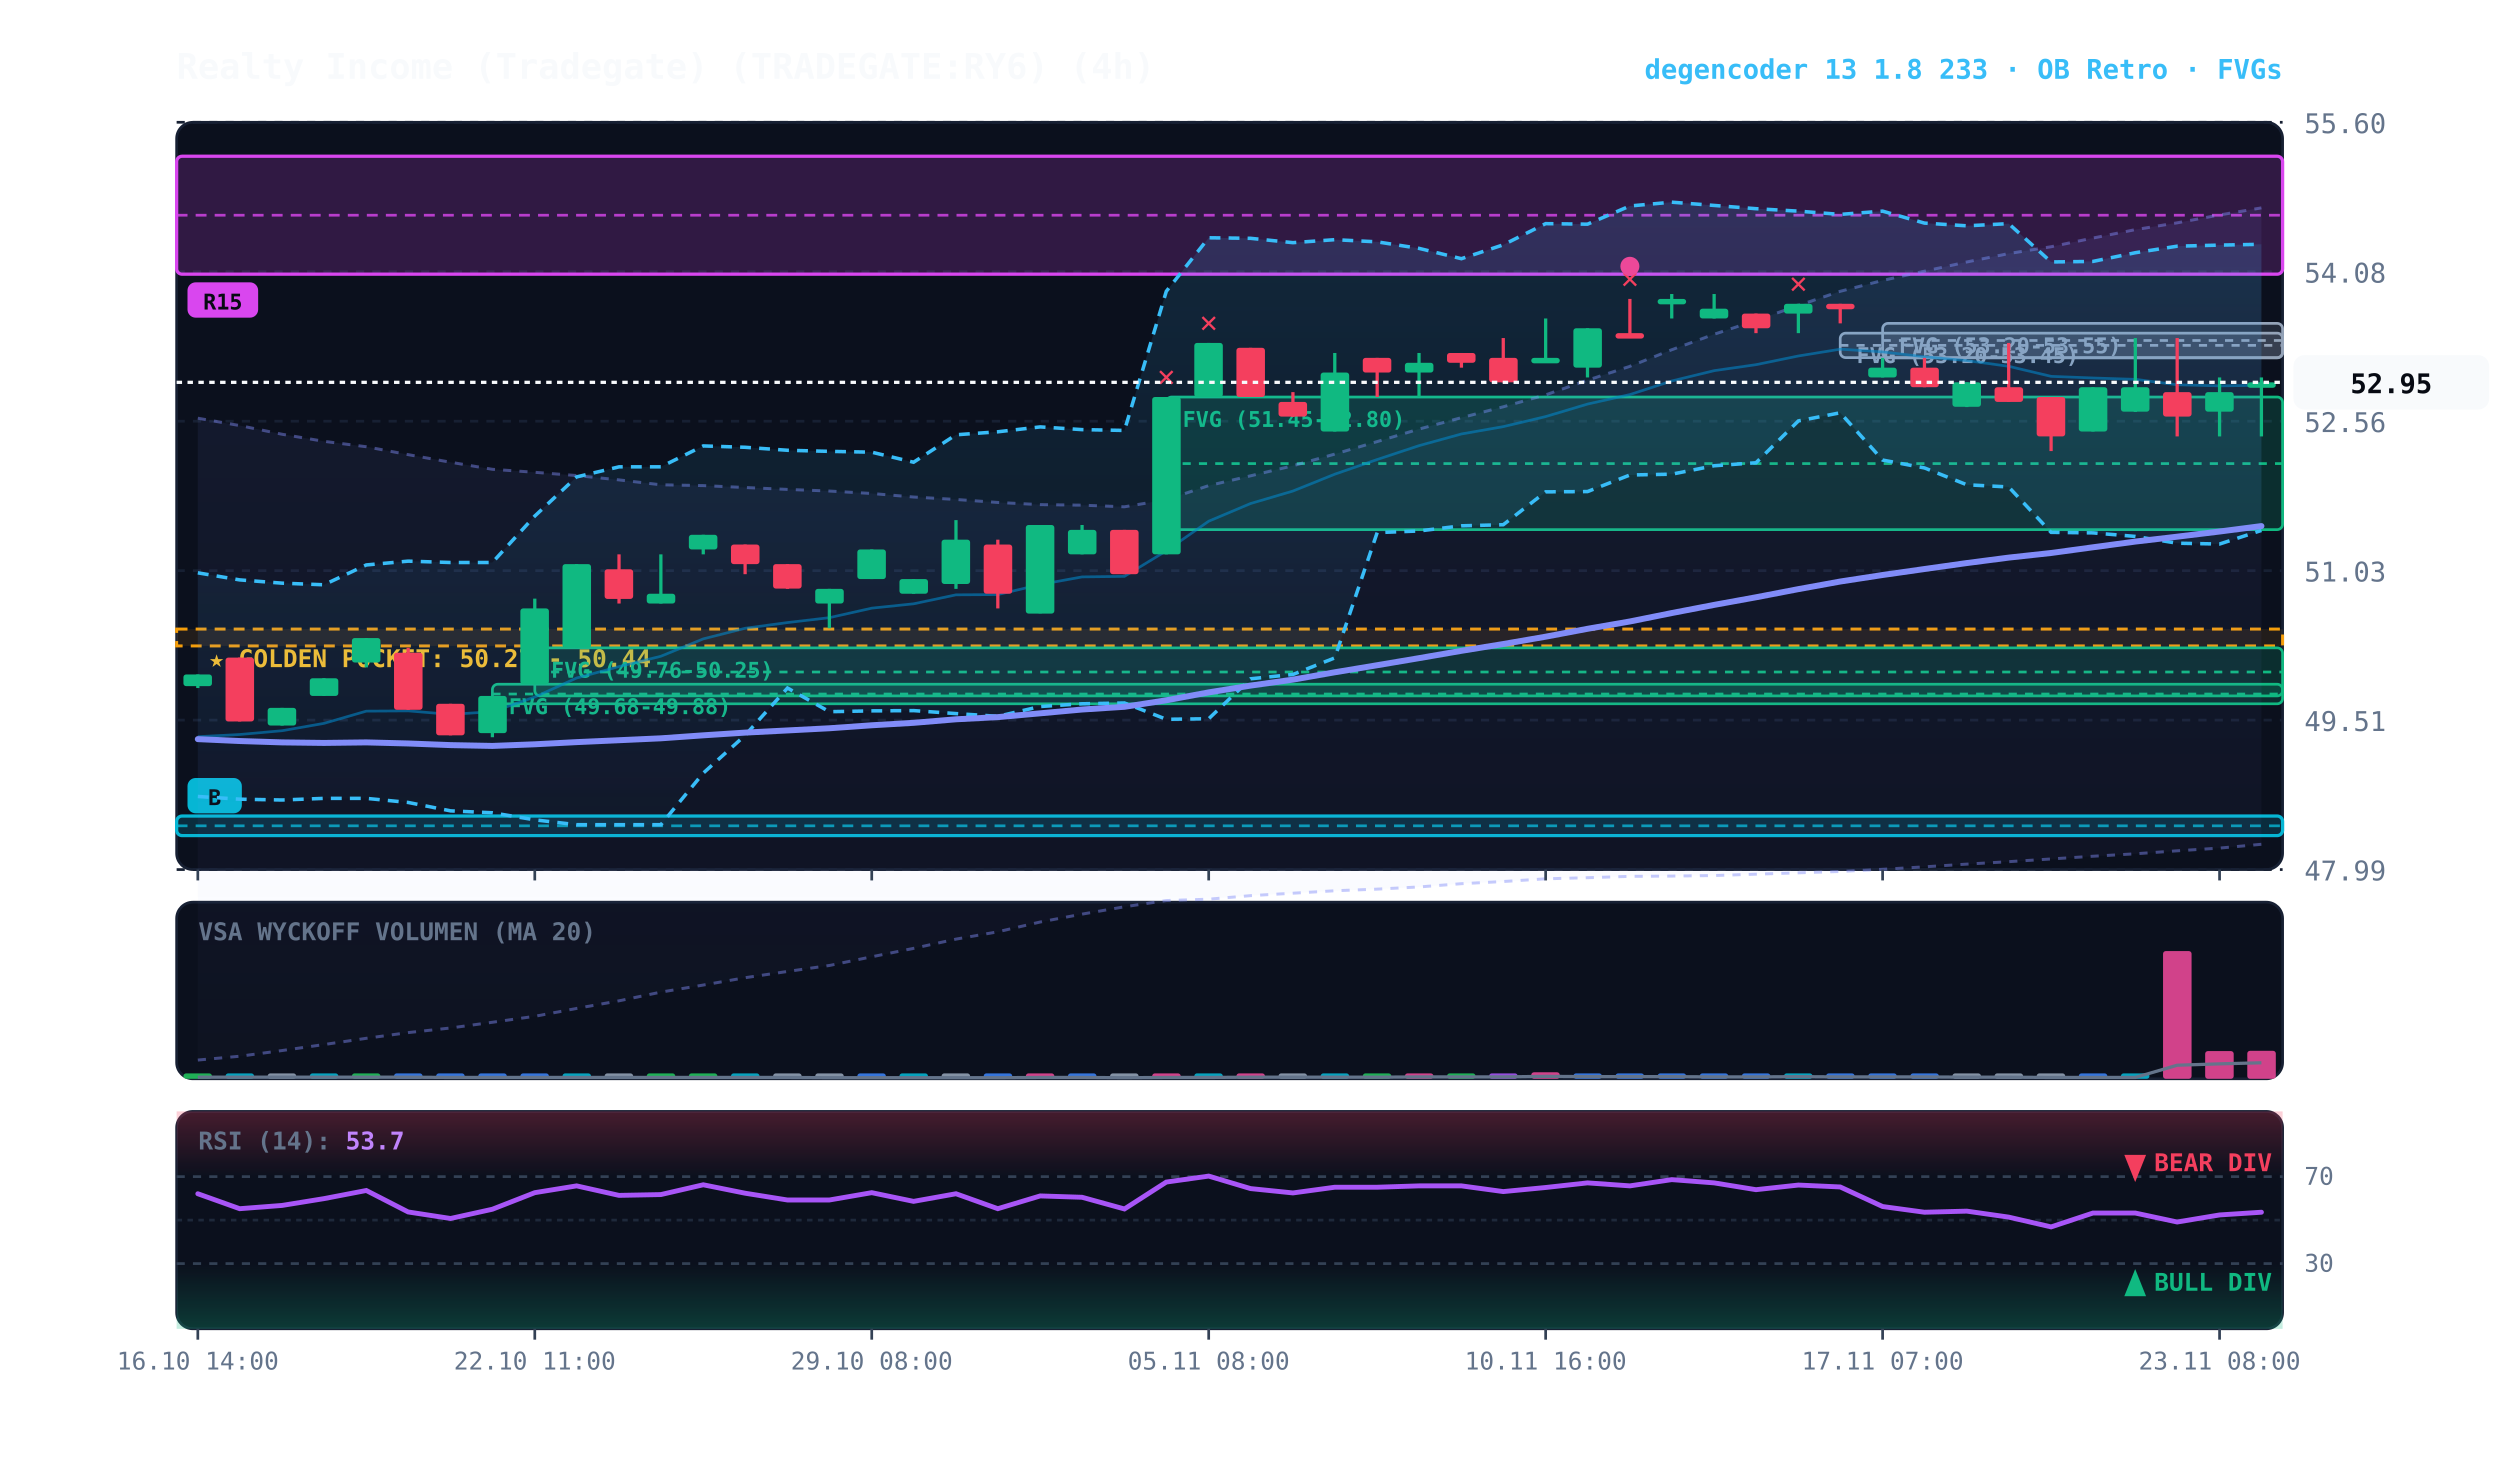
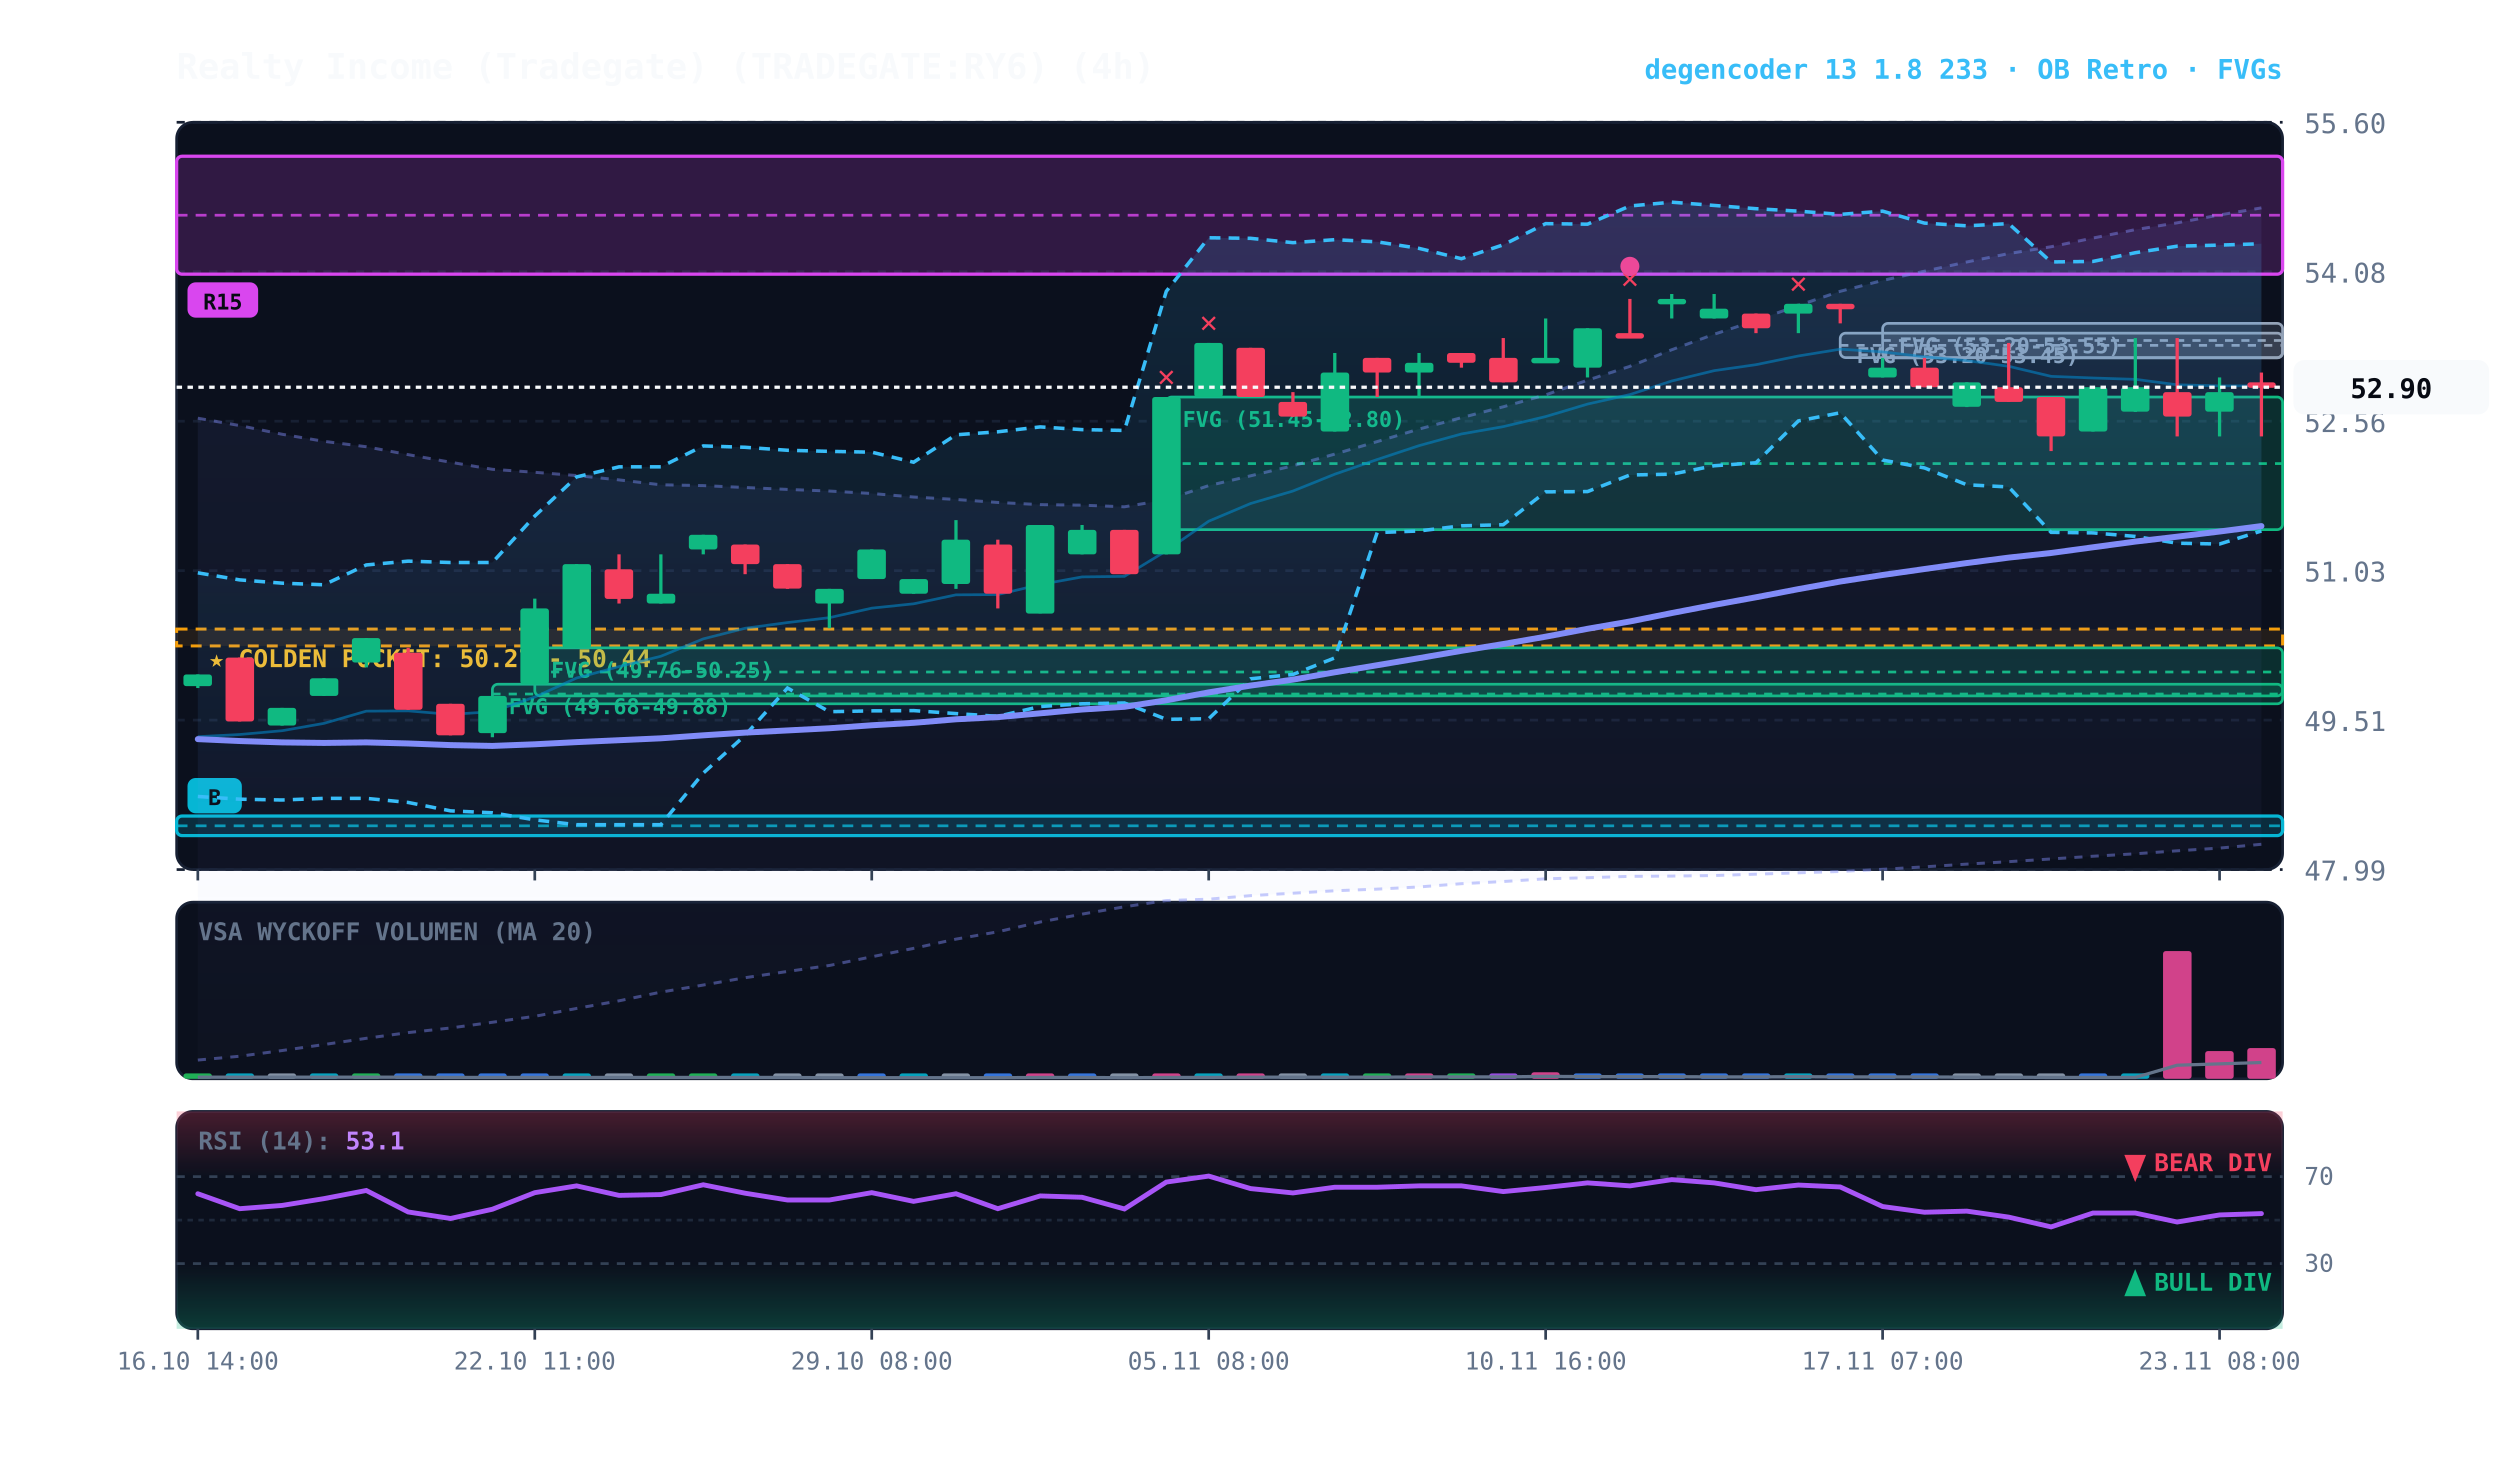
<svg xmlns="http://www.w3.org/2000/svg" viewBox="0 0 920 540" width="100%" height="100%" style="background:#070a13; font-family:'JetBrains Mono', monospace;">
  <defs>
    <linearGradient id="cloud-grad" x1="0%" y1="0%" x2="0%" y2="100%">
      <stop offset="0%" stop-color="#38bdf8" stop-opacity="0.14" />
      <stop offset="100%" stop-color="#38bdf8" stop-opacity="0.02" />
    </linearGradient>
    <linearGradient id="rfe-cloud" x1="0%" y1="0%" x2="0%" y2="100%">
      <stop offset="0%" stop-color="#818cf8" stop-opacity="0.09" />
      <stop offset="100%" stop-color="#818cf8" stop-opacity="0.02" />
    </linearGradient>
    <linearGradient id="rsi-overbought" x1="0%" y1="0%" x2="0%" y2="100%">
      <stop offset="0%" stop-color="#f43f5e" stop-opacity="0.25" />
      <stop offset="100%" stop-color="#f43f5e" stop-opacity="0.0" />
    </linearGradient>
    <linearGradient id="rsi-oversold" x1="0%" y1="0%" x2="0%" y2="100%">
      <stop offset="0%" stop-color="#10b981" stop-opacity="0.0" />
      <stop offset="100%" stop-color="#10b981" stop-opacity="0.25" />
    </linearGradient>
  </defs>
  <rect x="65" y="45" width="775" height="275" fill="#0b101d" rx="6" stroke="#172033" stroke-width="1" />
  <rect x="65" y="332" width="775" height="65" fill="#0b101d" rx="6" stroke="#172033" stroke-width="1" />
  <rect x="65" y="409" width="775" height="80" fill="#0b101d" rx="6" stroke="#172033" stroke-width="1" />
  <line x1="65" y1="320.0" x2="840" y2="320.0" stroke="#172033" stroke-dasharray="3,3" stroke-width="1" />
  <text x="848" y="324.0" fill="#64748b" font-size="10" text-anchor="start">47.99</text>
  <line x1="65" y1="265.0" x2="840" y2="265.0" stroke="#172033" stroke-dasharray="3,3" stroke-width="1" />
  <text x="848" y="269.0" fill="#64748b" font-size="10" text-anchor="start">49.51</text>
  <line x1="65" y1="210.0" x2="840" y2="210.0" stroke="#172033" stroke-dasharray="3,3" stroke-width="1" />
  <text x="848" y="214.0" fill="#64748b" font-size="10" text-anchor="start">51.03</text>
  <line x1="65" y1="155.0" x2="840" y2="155.0" stroke="#172033" stroke-dasharray="3,3" stroke-width="1" />
  <text x="848" y="159.0" fill="#64748b" font-size="10" text-anchor="start">52.56</text>
  <line x1="65" y1="100.0" x2="840" y2="100.0" stroke="#172033" stroke-dasharray="3,3" stroke-width="1" />
  <text x="848" y="104.0" fill="#64748b" font-size="10" text-anchor="start">54.08</text>
  <line x1="65" y1="45.0" x2="840" y2="45.0" stroke="#172033" stroke-dasharray="3,3" stroke-width="1" />
  <text x="848" y="49.0" fill="#64748b" font-size="10" text-anchor="start">55.60</text>
  <rect x="65" y="231.5" width="775" height="6.2" fill="rgba(245, 158, 11, 0.10)" stroke="#f59e0b" stroke-dasharray="4,3" stroke-width="1.1" />
  <text x="77" y="245.5" fill="#fbbf24" font-size="9" font-weight="bold">★ GOLDEN POCKET: 50.27 - 50.44</text>
  <rect x="692.8" y="119.0" width="147.2" height="12.7" fill="rgba(148, 163, 184, 0.18)" stroke="#94a3b8" stroke-width="1" rx="2" />
  <line x1="692.8" y1="125.3" x2="840" y2="125.3" stroke="#94a3b8" stroke-dasharray="3,3" stroke-width="1" />
  <text x="698.8" y="130.0" fill="#94a3b8" font-size="8" font-weight="bold">FVG (53.20-53.55)</text>
  <rect x="677.2" y="122.6" width="162.8" height="9.0" fill="rgba(148, 163, 184, 0.18)" stroke="#94a3b8" stroke-width="1" rx="2" />
  <line x1="677.2" y1="127.1" x2="840" y2="127.1" stroke="#94a3b8" stroke-dasharray="3,3" stroke-width="1" />
  <text x="683.2" y="133.6" fill="#94a3b8" font-size="8" font-weight="bold">FVG (53.20-53.45)</text>
  <rect x="429.2" y="146.1" width="410.8" height="48.8" fill="rgba(16, 185, 129, 0.18)" stroke="#10b981" stroke-width="1" rx="2" />
  <line x1="429.2" y1="170.6" x2="840" y2="170.6" stroke="#10b981" stroke-dasharray="3,3" stroke-width="1" />
  <text x="435.2" y="157.1" fill="#10b981" font-size="8" font-weight="bold">FVG (51.45-52.80)</text>
  <rect x="196.8" y="238.4" width="643.2" height="17.7" fill="rgba(16, 185, 129, 0.18)" stroke="#10b981" stroke-width="1" rx="2" />
  <line x1="196.8" y1="247.3" x2="840" y2="247.3" stroke="#10b981" stroke-dasharray="3,3" stroke-width="1" />
  <text x="202.8" y="249.4" fill="#10b981" font-size="8" font-weight="bold">FVG (49.76-50.25)</text>
  <rect x="181.2" y="251.8" width="658.8" height="7.2" fill="rgba(16, 185, 129, 0.18)" stroke="#10b981" stroke-width="1" rx="2" />
  <line x1="181.2" y1="255.4" x2="840" y2="255.4" stroke="#10b981" stroke-dasharray="3,3" stroke-width="1" />
  <text x="187.2" y="262.8" fill="#10b981" font-size="8" font-weight="bold">FVG (49.68-49.88)</text>
  <rect x="65.0" y="300.3" width="775.0" height="7.2" fill="rgba(6, 182, 212, 0.18)" stroke="#06b6d4" stroke-width="1.2" rx="2" />
  <line x1="65.0" y1="303.9" x2="840" y2="303.9" stroke="#06b6d4" stroke-dasharray="4,3" stroke-width="1.0" opacity="0.8" />
  <rect x="69.0" y="286.3" width="20" height="13" fill="#06b6d4" rx="3" />
  <text x="79.0" y="296.3" fill="#070a13" font-size="8" font-weight="bold" text-anchor="middle">B</text>
  <rect x="65.0" y="57.5" width="775.0" height="43.4" fill="rgba(217, 70, 239, 0.18)" stroke="#d946ef" stroke-width="1.2" rx="2" />
  <line x1="65.0" y1="79.2" x2="840" y2="79.2" stroke="#d946ef" stroke-dasharray="4,3" stroke-width="1.0" opacity="0.8" />
  <rect x="69.0" y="103.9" width="26" height="13" fill="#d946ef" rx="3" />
  <text x="82.0" y="113.9" fill="#070a13" font-size="8" font-weight="bold" text-anchor="middle">R15</text>
  <polygon points="72.8,153.9 88.2,156.6 103.8,159.8 119.2,162.4 134.8,164.4 150.2,167.3 165.8,170.1 181.2,172.7 196.8,173.8 212.2,175.0 227.8,176.6 243.2,178.4 258.8,178.7 274.2,179.4 289.8,180.1 305.2,180.7 320.8,181.6 336.2,182.9 351.8,183.8 367.2,184.9 382.8,185.7 398.2,185.9 413.8,186.5 429.2,183.9 444.8,178.7 460.2,175.1 475.8,171.4 491.2,167.1 506.8,162.5 522.2,157.9 537.8,153.7 553.2,149.7 568.8,145.3 584.2,139.9 599.8,134.8 615.2,128.7 630.8,123.0 646.2,117.9 661.8,112.4 677.2,107.2 692.8,103.2 708.2,99.8 723.8,96.4 739.2,93.3 754.8,90.8 770.2,87.6 785.8,84.5 801.2,82.0 816.8,79.1 832.2,76.5 832.2,310.7 816.8,312.1 801.2,313.1 785.8,314.2 770.2,315.1 754.8,316.1 739.2,317.1 723.8,318.0 708.2,319.0 692.8,319.9 677.2,320.7 661.8,321.2 646.2,321.7 630.8,322.2 615.2,322.4 599.8,322.5 584.2,323.0 568.8,323.4 553.2,324.4 537.8,325.2 522.2,326.4 506.8,327.2 491.2,327.8 475.8,328.7 460.2,329.6 444.8,330.9 429.2,331.4 413.8,333.7 398.2,336.4 382.8,339.3 367.2,342.9 351.8,345.6 336.2,349.0 320.8,352.1 305.2,355.3 289.8,357.5 274.2,359.8 258.8,362.5 243.2,365.1 227.8,368.3 212.2,371.1 196.8,374.0 181.2,376.2 165.8,378.3 150.2,380.0 134.8,382.1 119.2,384.4 103.8,386.6 88.2,388.7 72.8,390.1" fill="url(#rfe-cloud)" />
  <polyline points="72.8,153.9 88.2,156.6 103.8,159.8 119.2,162.4 134.8,164.4 150.2,167.3 165.8,170.1 181.2,172.7 196.8,173.8 212.2,175.0 227.8,176.6 243.2,178.4 258.8,178.7 274.2,179.4 289.8,180.1 305.2,180.7 320.8,181.6 336.2,182.9 351.8,183.8 367.2,184.9 382.8,185.7 398.2,185.9 413.8,186.5 429.2,183.9 444.8,178.7 460.2,175.1 475.8,171.4 491.2,167.1 506.8,162.5 522.2,157.9 537.8,153.7 553.2,149.7 568.8,145.3 584.2,139.9 599.8,134.8 615.2,128.7 630.8,123.0 646.2,117.9 661.8,112.4 677.2,107.2 692.8,103.2 708.2,99.8 723.8,96.4 739.2,93.3 754.8,90.8 770.2,87.6 785.8,84.5 801.2,82.0 816.8,79.1 832.2,76.5" fill="none" stroke="#818cf8" stroke-width="1.1" stroke-opacity="0.45" stroke-dasharray="3,3" />
  <polyline points="72.8,390.1 88.2,388.7 103.8,386.6 119.2,384.4 134.8,382.1 150.2,380.0 165.8,378.3 181.2,376.2 196.8,374.0 212.2,371.1 227.8,368.3 243.2,365.1 258.8,362.5 274.2,359.8 289.8,357.5 305.2,355.3 320.8,352.1 336.2,349.0 351.8,345.6 367.2,342.9 382.8,339.3 398.2,336.4 413.8,333.7 429.2,331.4 444.8,330.9 460.2,329.6 475.8,328.7 491.2,327.8 506.8,327.2 522.2,326.4 537.8,325.2 553.2,324.4 568.8,323.4 584.2,323.0 599.8,322.5 615.2,322.4 630.8,322.2 646.2,321.7 661.8,321.2 677.2,320.7 692.8,319.9 708.2,319.0 723.8,318.0 739.2,317.1 754.8,316.1 770.2,315.1 785.8,314.2 801.2,313.1 816.8,312.1 832.2,310.7" fill="none" stroke="#818cf8" stroke-width="1.1" stroke-opacity="0.45" stroke-dasharray="3,3" />
-   <polygon points="72.8,210.8 88.2,213.4 103.8,214.6 119.2,215.2 134.8,207.9 150.2,206.5 165.8,207.0 181.2,207.0 196.8,189.9 212.2,175.5 227.8,171.8 243.2,171.8 258.8,164.1 274.2,164.6 289.8,165.7 305.2,166.1 320.8,166.4 336.2,170.1 351.8,160.0 367.2,158.9 382.8,157.1 398.2,158.1 413.8,158.4 429.2,107.2 444.8,87.5 460.2,87.7 475.8,89.3 491.2,88.2 506.8,89.0 522.2,91.4 537.8,95.2 553.2,90.1 568.8,82.3 584.2,82.5 599.8,75.8 615.2,74.4 630.8,75.6 646.2,76.8 661.8,77.7 677.2,78.9 692.8,77.7 708.2,82.1 723.8,83.1 739.2,82.3 754.8,96.4 770.2,96.2 785.8,93.0 801.2,90.6 816.8,90.2 832.2,89.9 832.2,195.2 816.8,200.2 801.2,199.9 785.8,197.4 770.2,196.1 754.8,195.9 739.2,179.2 723.8,178.4 708.2,172.2 692.8,169.3 677.2,151.9 661.8,154.9 646.2,170.3 630.8,171.4 615.2,174.5 599.8,174.8 584.2,180.9 568.8,181.0 553.2,193.1 537.8,193.5 522.2,195.4 506.8,196.0 491.2,242.1 475.8,248.2 460.2,249.8 444.8,264.5 429.2,264.7 413.8,258.7 398.2,259.0 382.8,260.0 367.2,263.6 351.8,262.6 336.2,261.5 320.8,261.6 305.2,261.9 289.8,253.2 274.2,270.6 258.8,284.5 243.2,303.5 227.8,303.5 212.2,303.5 196.8,301.7 181.2,299.1 165.8,298.4 150.2,295.3 134.8,293.8 119.2,293.8 103.8,294.4 88.2,294.1 72.8,293.1" fill="url(#cloud-grad)" />
-   <polyline points="72.8,210.8 88.2,213.4 103.8,214.6 119.2,215.2 134.8,207.9 150.2,206.5 165.8,207.0 181.2,207.0 196.8,189.9 212.2,175.5 227.8,171.8 243.2,171.8 258.8,164.1 274.2,164.6 289.8,165.7 305.2,166.1 320.8,166.4 336.2,170.1 351.8,160.0 367.2,158.9 382.8,157.1 398.2,158.1 413.8,158.4 429.2,107.2 444.8,87.5 460.2,87.7 475.8,89.3 491.2,88.2 506.8,89.0 522.2,91.4 537.8,95.2 553.2,90.1 568.8,82.3 584.2,82.5 599.8,75.8 615.2,74.4 630.8,75.6 646.2,76.8 661.8,77.7 677.2,78.9 692.8,77.7 708.2,82.1 723.8,83.1 739.2,82.3 754.8,96.4 770.2,96.2 785.8,93.0 801.2,90.6 816.8,90.2 832.2,89.9" fill="none" stroke="#38bdf8" stroke-width="1.3" stroke-dasharray="4,3" />
-   <polyline points="72.8,293.1 88.2,294.1 103.8,294.4 119.2,293.8 134.8,293.8 150.2,295.3 165.8,298.4 181.2,299.1 196.8,301.7 212.2,303.5 227.8,303.5 243.2,303.5 258.8,284.5 274.2,270.6 289.8,253.2 305.2,261.9 320.8,261.6 336.2,261.5 351.8,262.6 367.2,263.6 382.8,260.0 398.2,259.0 413.8,258.7 429.2,264.7 444.8,264.5 460.2,249.8 475.8,248.2 491.2,242.1 506.8,196.0 522.2,195.4 537.8,193.5 553.2,193.1 568.8,181.0 584.2,180.9 599.8,174.8 615.2,174.5 630.8,171.4 646.2,170.3 661.8,154.9 677.2,151.9 692.8,169.3 708.2,172.2 723.8,178.4 739.2,179.2 754.8,195.9 770.2,196.1 785.8,197.4 801.2,199.9 816.8,200.2 832.2,195.2" fill="none" stroke="#38bdf8" stroke-width="1.3" stroke-dasharray="4,3" />
-   <polyline points="72.8,271.1 88.2,270.3 103.8,268.9 119.2,266.2 134.8,261.7 150.2,261.6 165.8,262.9 181.2,261.9 196.8,256.5 212.2,249.5 227.8,245.3 243.2,241.5 258.8,235.1 274.2,231.2 289.8,229.1 305.2,227.3 320.8,223.8 336.2,222.2 351.8,218.9 367.2,218.8 382.8,215.1 398.2,212.3 413.8,212.1 429.2,202.7 444.8,191.8 460.2,185.3 475.8,180.7 491.2,174.5 506.8,169.1 522.2,164.0 537.8,159.7 553.2,157.0 568.8,153.3 584.2,148.7 599.8,145.2 615.2,140.2 630.8,136.4 646.2,134.2 661.8,131.0 677.2,128.5 692.8,129.5 708.2,131.3 723.8,132.7 739.2,134.8 754.8,138.5 770.2,139.1 785.8,139.6 801.2,141.6 816.8,142.0 832.2,141.8" fill="none" stroke="#0284c7" stroke-width="1.0" stroke-opacity="0.6" />
+   <polygon points="72.8,210.8 88.2,213.4 103.8,214.6 119.2,215.2 134.8,207.9 150.2,206.5 165.8,207.0 181.2,207.0 196.8,189.9 212.2,175.5 227.8,171.8 243.2,171.8 258.8,164.1 274.2,164.6 289.8,165.7 305.2,166.1 320.8,166.4 336.2,170.1 351.8,160.0 367.2,158.9 382.8,157.1 398.2,158.1 413.8,158.4 429.2,107.2 444.8,87.5 460.2,87.7 475.8,89.3 491.2,88.2 506.8,89.0 522.2,91.4 537.8,95.2 553.2,90.1 568.8,82.3 584.2,82.5 599.8,75.8 615.2,74.4 630.8,75.6 646.2,76.8 661.8,77.7 677.2,78.9 692.8,77.7 708.2,82.1 723.8,83.1 739.2,82.3 754.8,96.4 770.2,96.2 785.8,93.0 801.2,90.6 816.8,90.2 832.2,89.7 832.2,195.4 816.8,200.2 801.2,199.9 785.8,197.4 770.2,196.1 754.8,195.9 739.2,179.2 723.8,178.4 708.2,172.2 692.8,169.3 677.2,151.9 661.8,154.9 646.2,170.3 630.8,171.4 615.2,174.5 599.8,174.8 584.2,180.9 568.8,181.0 553.2,193.1 537.8,193.5 522.2,195.4 506.8,196.0 491.2,242.1 475.8,248.2 460.2,249.8 444.8,264.5 429.2,264.7 413.8,258.7 398.2,259.0 382.8,260.0 367.2,263.6 351.8,262.6 336.2,261.5 320.8,261.6 305.2,261.9 289.8,253.2 274.2,270.6 258.8,284.5 243.2,303.5 227.8,303.5 212.2,303.5 196.8,301.7 181.2,299.1 165.8,298.4 150.2,295.3 134.8,293.8 119.2,293.8 103.8,294.4 88.2,294.1 72.8,293.1" fill="url(#cloud-grad)" />
+   <polyline points="72.8,210.8 88.2,213.4 103.8,214.6 119.2,215.2 134.8,207.9 150.2,206.5 165.8,207.0 181.2,207.0 196.8,189.9 212.2,175.5 227.8,171.8 243.2,171.8 258.8,164.1 274.2,164.6 289.8,165.7 305.2,166.1 320.8,166.4 336.2,170.1 351.8,160.0 367.2,158.9 382.8,157.1 398.2,158.1 413.8,158.4 429.2,107.2 444.8,87.5 460.2,87.7 475.8,89.3 491.2,88.2 506.8,89.0 522.2,91.4 537.8,95.2 553.2,90.1 568.8,82.3 584.2,82.5 599.8,75.8 615.2,74.4 630.8,75.6 646.2,76.8 661.8,77.7 677.2,78.9 692.8,77.7 708.2,82.1 723.8,83.1 739.2,82.3 754.8,96.4 770.2,96.2 785.8,93.0 801.2,90.6 816.8,90.2 832.2,89.7" fill="none" stroke="#38bdf8" stroke-width="1.3" stroke-dasharray="4,3" />
+   <polyline points="72.8,293.1 88.2,294.1 103.8,294.4 119.2,293.8 134.8,293.8 150.2,295.3 165.8,298.4 181.2,299.1 196.8,301.7 212.2,303.5 227.8,303.5 243.2,303.5 258.8,284.5 274.2,270.6 289.8,253.2 305.2,261.9 320.8,261.6 336.2,261.5 351.8,262.6 367.2,263.6 382.8,260.0 398.2,259.0 413.8,258.7 429.2,264.7 444.8,264.5 460.2,249.8 475.8,248.2 491.2,242.1 506.8,196.0 522.2,195.4 537.8,193.5 553.2,193.1 568.8,181.0 584.2,180.9 599.8,174.8 615.2,174.5 630.8,171.4 646.2,170.3 661.8,154.9 677.2,151.9 692.8,169.3 708.2,172.2 723.8,178.4 739.2,179.2 754.8,195.9 770.2,196.1 785.8,197.4 801.2,199.9 816.8,200.2 832.2,195.4" fill="none" stroke="#38bdf8" stroke-width="1.3" stroke-dasharray="4,3" />
+   <polyline points="72.8,271.1 88.2,270.3 103.8,268.9 119.2,266.2 134.8,261.7 150.2,261.6 165.8,262.9 181.2,261.9 196.8,256.5 212.2,249.5 227.8,245.3 243.2,241.5 258.8,235.1 274.2,231.2 289.8,229.1 305.2,227.3 320.8,223.8 336.2,222.2 351.8,218.9 367.2,218.8 382.8,215.1 398.2,212.3 413.8,212.1 429.2,202.7 444.8,191.8 460.2,185.3 475.8,180.7 491.2,174.5 506.8,169.1 522.2,164.0 537.8,159.7 553.2,157.0 568.8,153.3 584.2,148.7 599.8,145.2 615.2,140.2 630.8,136.4 646.2,134.2 661.8,131.0 677.2,128.5 692.8,129.5 708.2,131.3 723.8,132.7 739.2,134.8 754.8,138.5 770.2,139.1 785.8,139.6 801.2,141.6 816.8,142.0 832.2,142.0" fill="none" stroke="#0284c7" stroke-width="1.0" stroke-opacity="0.6" />
  <polyline points="72.8,272.0 88.2,272.7 103.8,273.2 119.2,273.4 134.8,273.2 150.2,273.6 165.8,274.2 181.2,274.5 196.8,273.9 212.2,273.1 227.8,272.4 243.2,271.7 258.8,270.6 274.2,269.6 289.8,268.8 305.2,268.0 320.8,266.9 336.2,266.0 351.8,264.7 367.2,263.9 382.8,262.5 398.2,261.1 413.8,260.1 429.2,257.7 444.8,254.8 460.2,252.3 475.8,250.1 491.2,247.4 506.8,244.8 522.2,242.2 537.8,239.5 553.2,237.0 568.8,234.3 584.2,231.4 599.8,228.7 615.2,225.6 630.8,222.6 646.2,219.8 661.8,216.8 677.2,214.0 692.8,211.6 708.2,209.4 723.8,207.2 739.2,205.2 754.8,203.5 770.2,201.4 785.8,199.3 801.2,197.5 816.8,195.6 832.2,193.6" fill="none" stroke="#818cf8" stroke-width="2.2" stroke-linecap="round" />
  <line x1="72.8" y1="248.2" x2="72.8" y2="253.2" stroke="#10b981" stroke-width="1.2" />
  <rect x="67.5" y="248.2" width="10.5" height="4.3" fill="#10b981" rx="1" />
  <line x1="88.2" y1="242.0" x2="88.2" y2="265.5" stroke="#f43f5e" stroke-width="1.2" />
  <rect x="83.0" y="242.0" width="10.5" height="23.5" fill="#f43f5e" rx="1" />
  <line x1="103.8" y1="260.5" x2="103.8" y2="267.0" stroke="#10b981" stroke-width="1.2" />
  <rect x="98.5" y="260.5" width="10.5" height="6.5" fill="#10b981" rx="1" />
  <line x1="119.2" y1="249.6" x2="119.2" y2="256.1" stroke="#10b981" stroke-width="1.2" />
  <rect x="114.0" y="249.6" width="10.5" height="6.5" fill="#10b981" rx="1" />
  <line x1="134.8" y1="234.8" x2="134.8" y2="245.6" stroke="#10b981" stroke-width="1.2" />
  <rect x="129.5" y="234.8" width="10.5" height="9.0" fill="#10b981" rx="1" />
  <line x1="150.2" y1="238.4" x2="150.2" y2="261.2" stroke="#f43f5e" stroke-width="1.2" />
  <rect x="145.0" y="240.2" width="10.5" height="21.0" fill="#f43f5e" rx="1" />
  <line x1="165.8" y1="259.0" x2="165.8" y2="270.6" stroke="#f43f5e" stroke-width="1.2" />
  <rect x="160.5" y="259.0" width="10.5" height="11.6" fill="#f43f5e" rx="1" />
  <line x1="181.2" y1="256.1" x2="181.2" y2="271.3" stroke="#10b981" stroke-width="1.2" />
  <rect x="176.0" y="256.1" width="10.5" height="13.7" fill="#10b981" rx="1" />
  <line x1="196.8" y1="220.3" x2="196.8" y2="251.8" stroke="#10b981" stroke-width="1.2" />
  <rect x="191.5" y="223.9" width="10.5" height="27.9" fill="#10b981" rx="1" />
  <line x1="212.2" y1="207.6" x2="212.2" y2="238.4" stroke="#10b981" stroke-width="1.2" />
  <rect x="207.0" y="207.6" width="10.5" height="30.8" fill="#10b981" rx="1" />
  <line x1="227.8" y1="204.0" x2="227.8" y2="222.1" stroke="#f43f5e" stroke-width="1.2" />
  <rect x="222.5" y="209.5" width="10.5" height="10.9" fill="#f43f5e" rx="1" />
  <line x1="243.2" y1="204.0" x2="243.2" y2="222.1" stroke="#10b981" stroke-width="1.2" />
  <rect x="238.0" y="218.5" width="10.5" height="3.6" fill="#10b981" rx="1" />
  <line x1="258.8" y1="196.8" x2="258.8" y2="204.0" stroke="#10b981" stroke-width="1.2" />
  <rect x="253.5" y="196.8" width="10.5" height="5.4" fill="#10b981" rx="1" />
  <line x1="274.2" y1="200.4" x2="274.2" y2="211.3" stroke="#f43f5e" stroke-width="1.2" />
  <rect x="269.0" y="200.4" width="10.5" height="7.2" fill="#f43f5e" rx="1" />
  <line x1="289.8" y1="207.6" x2="289.8" y2="216.7" stroke="#f43f5e" stroke-width="1.2" />
  <rect x="284.5" y="207.6" width="10.5" height="9.0" fill="#f43f5e" rx="1" />
  <line x1="305.2" y1="216.7" x2="305.2" y2="231.2" stroke="#10b981" stroke-width="1.2" />
  <rect x="300.0" y="216.7" width="10.5" height="5.4" fill="#10b981" rx="1" />
  <line x1="320.8" y1="202.2" x2="320.8" y2="213.1" stroke="#10b981" stroke-width="1.2" />
  <rect x="315.5" y="202.2" width="10.5" height="10.9" fill="#10b981" rx="1" />
  <line x1="336.2" y1="213.1" x2="336.2" y2="218.5" stroke="#10b981" stroke-width="1.2" />
  <rect x="331.0" y="213.1" width="10.5" height="5.4" fill="#10b981" rx="1" />
  <line x1="351.8" y1="191.4" x2="351.8" y2="216.7" stroke="#10b981" stroke-width="1.2" />
  <rect x="346.5" y="198.6" width="10.5" height="16.3" fill="#10b981" rx="1" />
  <line x1="367.2" y1="198.6" x2="367.2" y2="223.9" stroke="#f43f5e" stroke-width="1.2" />
  <rect x="362.0" y="200.4" width="10.5" height="18.1" fill="#f43f5e" rx="1" />
  <line x1="382.8" y1="193.2" x2="382.8" y2="225.7" stroke="#10b981" stroke-width="1.2" />
  <rect x="377.5" y="193.2" width="10.5" height="32.6" fill="#10b981" rx="1" />
  <line x1="398.2" y1="193.2" x2="398.2" y2="204.0" stroke="#10b981" stroke-width="1.2" />
  <rect x="393.0" y="195.0" width="10.5" height="9.0" fill="#10b981" rx="1" />
  <line x1="413.8" y1="195.0" x2="413.8" y2="211.3" stroke="#f43f5e" stroke-width="1.2" />
  <rect x="408.5" y="195.0" width="10.5" height="16.3" fill="#f43f5e" rx="1" />
  <line x1="429.2" y1="146.1" x2="429.2" y2="204.0" stroke="#10b981" stroke-width="1.2" />
  <rect x="424.0" y="146.1" width="10.5" height="57.9" fill="#10b981" rx="1" />
  <text x="429.2" y="142.1" fill="#f43f5e" font-size="11" font-weight="bold" text-anchor="middle">✕</text>
  <line x1="444.8" y1="126.2" x2="444.8" y2="146.1" stroke="#10b981" stroke-width="1.2" />
  <rect x="439.5" y="126.2" width="10.5" height="19.9" fill="#10b981" rx="1" />
  <text x="444.8" y="122.2" fill="#f43f5e" font-size="11" font-weight="bold" text-anchor="middle">✕</text>
  <line x1="460.2" y1="128.0" x2="460.2" y2="146.1" stroke="#f43f5e" stroke-width="1.2" />
  <rect x="455.0" y="128.0" width="10.5" height="18.1" fill="#f43f5e" rx="1" />
  <line x1="475.8" y1="144.3" x2="475.8" y2="153.4" stroke="#f43f5e" stroke-width="1.2" />
  <rect x="470.5" y="147.9" width="10.5" height="5.4" fill="#f43f5e" rx="1" />
  <line x1="491.2" y1="129.9" x2="491.2" y2="158.8" stroke="#10b981" stroke-width="1.2" />
  <rect x="486.0" y="137.1" width="10.5" height="21.7" fill="#10b981" rx="1" />
  <line x1="506.8" y1="131.7" x2="506.8" y2="146.1" stroke="#f43f5e" stroke-width="1.2" />
  <rect x="501.5" y="131.7" width="10.5" height="5.4" fill="#f43f5e" rx="1" />
  <line x1="522.2" y1="129.9" x2="522.2" y2="146.1" stroke="#10b981" stroke-width="1.2" />
  <rect x="517.0" y="133.5" width="10.5" height="3.6" fill="#10b981" rx="1" />
  <line x1="537.8" y1="129.9" x2="537.8" y2="135.3" stroke="#f43f5e" stroke-width="1.2" />
  <rect x="532.5" y="129.9" width="10.5" height="3.6" fill="#f43f5e" rx="1" />
  <line x1="553.2" y1="124.4" x2="553.2" y2="140.7" stroke="#f43f5e" stroke-width="1.2" />
  <rect x="548.0" y="131.7" width="10.5" height="9.0" fill="#f43f5e" rx="1" />
  <line x1="568.8" y1="117.2" x2="568.8" y2="133.5" stroke="#10b981" stroke-width="1.2" />
  <rect x="563.5" y="131.7" width="10.5" height="2.0" fill="#10b981" rx="1" />
  <line x1="584.2" y1="120.8" x2="584.2" y2="138.9" stroke="#10b981" stroke-width="1.2" />
  <rect x="579.0" y="120.8" width="10.5" height="14.5" fill="#10b981" rx="1" />
  <line x1="599.8" y1="110.0" x2="599.8" y2="124.4" stroke="#f43f5e" stroke-width="1.2" />
  <rect x="594.5" y="122.6" width="10.5" height="2.0" fill="#f43f5e" rx="1" />
  <text x="599.8" y="106.0" fill="#f43f5e" font-size="11" font-weight="bold" text-anchor="middle">✕</text>
  <circle cx="599.8" cy="98.0" r="3.5" fill="#ec4899" />
  <line x1="615.2" y1="108.2" x2="615.2" y2="117.2" stroke="#10b981" stroke-width="1.2" />
  <rect x="610.0" y="110.0" width="10.5" height="2.0" fill="#10b981" rx="1" />
  <line x1="630.8" y1="108.2" x2="630.8" y2="117.2" stroke="#10b981" stroke-width="1.2" />
  <rect x="625.5" y="113.6" width="10.5" height="3.6" fill="#10b981" rx="1" />
  <line x1="646.2" y1="115.4" x2="646.2" y2="122.6" stroke="#f43f5e" stroke-width="1.2" />
  <rect x="641.0" y="115.4" width="10.5" height="5.4" fill="#f43f5e" rx="1" />
  <line x1="661.8" y1="111.8" x2="661.8" y2="122.6" stroke="#10b981" stroke-width="1.2" />
  <rect x="656.5" y="111.8" width="10.5" height="3.6" fill="#10b981" rx="1" />
  <text x="661.8" y="107.8" fill="#f43f5e" font-size="11" font-weight="bold" text-anchor="middle">✕</text>
  <line x1="677.2" y1="111.8" x2="677.2" y2="119.0" stroke="#f43f5e" stroke-width="1.2" />
  <rect x="672.0" y="111.8" width="10.5" height="2.0" fill="#f43f5e" rx="1" />
  <line x1="692.8" y1="131.7" x2="692.8" y2="138.9" stroke="#10b981" stroke-width="1.2" />
  <rect x="687.5" y="135.3" width="10.5" height="3.6" fill="#10b981" rx="1" />
  <line x1="708.2" y1="131.7" x2="708.2" y2="142.5" stroke="#f43f5e" stroke-width="1.2" />
  <rect x="703.0" y="135.3" width="10.5" height="7.2" fill="#f43f5e" rx="1" />
  <line x1="723.8" y1="140.7" x2="723.8" y2="149.8" stroke="#10b981" stroke-width="1.2" />
  <rect x="718.5" y="140.7" width="10.5" height="9.0" fill="#10b981" rx="1" />
  <line x1="739.2" y1="126.2" x2="739.2" y2="147.9" stroke="#f43f5e" stroke-width="1.2" />
  <rect x="734.0" y="142.5" width="10.5" height="5.4" fill="#f43f5e" rx="1" />
  <line x1="754.8" y1="146.1" x2="754.8" y2="166.0" stroke="#f43f5e" stroke-width="1.2" />
  <rect x="749.5" y="146.1" width="10.5" height="14.5" fill="#f43f5e" rx="1" />
  <line x1="770.2" y1="142.5" x2="770.2" y2="158.8" stroke="#10b981" stroke-width="1.2" />
  <rect x="765.0" y="142.5" width="10.5" height="16.3" fill="#10b981" rx="1" />
  <line x1="785.8" y1="124.4" x2="785.8" y2="151.6" stroke="#10b981" stroke-width="1.2" />
  <rect x="780.5" y="142.5" width="10.5" height="9.0" fill="#10b981" rx="1" />
  <line x1="801.2" y1="124.4" x2="801.2" y2="160.6" stroke="#f43f5e" stroke-width="1.2" />
  <rect x="796.0" y="144.3" width="10.5" height="9.0" fill="#f43f5e" rx="1" />
  <line x1="816.8" y1="138.9" x2="816.8" y2="160.6" stroke="#10b981" stroke-width="1.2" />
  <rect x="811.5" y="144.3" width="10.5" height="7.2" fill="#10b981" rx="1" />
-   <line x1="832.2" y1="138.9" x2="832.2" y2="160.6" stroke="#10b981" stroke-width="1.2" />
-   <rect x="827.0" y="140.7" width="10.5" height="2.0" fill="#10b981" rx="1" />
-   <line x1="65" y1="140.7" x2="840" y2="140.7" stroke="#f8fafc" stroke-width="1.2" stroke-dasharray="2,2" />
-   <rect x="844" y="130.7" width="72" height="20" fill="#f8fafc" rx="4" />
-   <text x="880" y="144.7" fill="#070a13" font-size="10" font-weight="bold" text-anchor="middle">52.95</text>
+   <line x1="832.2" y1="137.1" x2="832.2" y2="160.6" stroke="#f43f5e" stroke-width="1.2" />
+   <rect x="827.0" y="140.7" width="10.5" height="2.0" fill="#f43f5e" rx="1" />
+   <line x1="65" y1="142.5" x2="840" y2="142.5" stroke="#f8fafc" stroke-width="1.2" stroke-dasharray="2,2" />
+   <rect x="844" y="132.5" width="72" height="20" fill="#f8fafc" rx="4" />
+   <text x="880" y="146.5" fill="#070a13" font-size="10" font-weight="bold" text-anchor="middle">52.90</text>
  <text x="73" y="346" fill="#64748b" font-size="9" font-weight="bold">VSA WYCKOFF VOLUMEN (MA 20)</text>
  <rect x="67.5" y="395.0" width="10.5" height="2.0" fill="#22c55e" opacity="0.88" rx="1" />
  <rect x="83.0" y="395.0" width="10.5" height="2.0" fill="#06b6d4" opacity="0.88" rx="1" />
  <rect x="98.5" y="395.0" width="10.5" height="2.0" fill="#94a3b8" opacity="0.88" rx="1" />
  <rect x="114.0" y="395.0" width="10.5" height="2.0" fill="#06b6d4" opacity="0.88" rx="1" />
  <rect x="129.5" y="395.0" width="10.5" height="2.0" fill="#22c55e" opacity="0.88" rx="1" />
  <rect x="145.0" y="395.0" width="10.5" height="2.0" fill="#3b82f6" opacity="0.88" rx="1" />
  <rect x="160.5" y="395.0" width="10.5" height="2.0" fill="#3b82f6" opacity="0.88" rx="1" />
  <rect x="176.0" y="395.0" width="10.5" height="2.0" fill="#3b82f6" opacity="0.88" rx="1" />
  <rect x="191.5" y="395.0" width="10.5" height="2.0" fill="#3b82f6" opacity="0.88" rx="1" />
  <rect x="207.0" y="395.0" width="10.5" height="2.0" fill="#06b6d4" opacity="0.88" rx="1" />
  <rect x="222.5" y="395.0" width="10.5" height="2.0" fill="#94a3b8" opacity="0.88" rx="1" />
  <rect x="238.0" y="395.0" width="10.5" height="2.0" fill="#22c55e" opacity="0.88" rx="1" />
  <rect x="253.5" y="395.0" width="10.5" height="2.0" fill="#22c55e" opacity="0.88" rx="1" />
  <rect x="269.0" y="395.0" width="10.5" height="2.0" fill="#06b6d4" opacity="0.88" rx="1" />
  <rect x="284.5" y="395.0" width="10.5" height="2.0" fill="#94a3b8" opacity="0.88" rx="1" />
  <rect x="300.0" y="395.0" width="10.5" height="2.0" fill="#94a3b8" opacity="0.88" rx="1" />
  <rect x="315.5" y="395.0" width="10.5" height="2.0" fill="#3b82f6" opacity="0.88" rx="1" />
  <rect x="331.0" y="395.0" width="10.5" height="2.0" fill="#06b6d4" opacity="0.88" rx="1" />
  <rect x="346.5" y="395.0" width="10.5" height="2.0" fill="#94a3b8" opacity="0.88" rx="1" />
  <rect x="362.0" y="395.0" width="10.5" height="2.0" fill="#3b82f6" opacity="0.88" rx="1" />
  <rect x="377.5" y="395.0" width="10.5" height="2.0" fill="#ec4899" opacity="0.88" rx="1" />
  <rect x="393.0" y="395.0" width="10.5" height="2.0" fill="#3b82f6" opacity="0.88" rx="1" />
  <rect x="408.5" y="395.0" width="10.5" height="2.0" fill="#94a3b8" opacity="0.88" rx="1" />
  <rect x="424.0" y="395.0" width="10.5" height="2.0" fill="#ec4899" opacity="0.88" rx="1" />
  <rect x="439.5" y="395.0" width="10.5" height="2.0" fill="#06b6d4" opacity="0.88" rx="1" />
  <rect x="455.0" y="395.0" width="10.5" height="2.0" fill="#ec4899" opacity="0.88" rx="1" />
  <rect x="470.5" y="395.0" width="10.5" height="2.0" fill="#94a3b8" opacity="0.88" rx="1" />
  <rect x="486.0" y="395.0" width="10.5" height="2.0" fill="#06b6d4" opacity="0.88" rx="1" />
  <rect x="501.5" y="395.0" width="10.5" height="2.0" fill="#22c55e" opacity="0.88" rx="1" />
  <rect x="517.0" y="395.0" width="10.5" height="2.0" fill="#ec4899" opacity="0.88" rx="1" />
  <rect x="532.5" y="395.0" width="10.5" height="2.0" fill="#22c55e" opacity="0.88" rx="1" />
  <rect x="548.0" y="395.0" width="10.5" height="2.0" fill="#a855f7" opacity="0.88" rx="1" />
  <rect x="563.5" y="394.6" width="10.5" height="2.4" fill="#ec4899" opacity="0.88" rx="1" />
  <rect x="579.0" y="395.0" width="10.5" height="2.0" fill="#3b82f6" opacity="0.88" rx="1" />
  <rect x="594.5" y="395.0" width="10.5" height="2.0" fill="#3b82f6" opacity="0.88" rx="1" />
  <rect x="610.0" y="395.0" width="10.5" height="2.0" fill="#3b82f6" opacity="0.88" rx="1" />
  <rect x="625.5" y="395.0" width="10.5" height="2.0" fill="#3b82f6" opacity="0.88" rx="1" />
  <rect x="641.0" y="395.0" width="10.5" height="2.0" fill="#3b82f6" opacity="0.88" rx="1" />
  <rect x="656.5" y="395.0" width="10.5" height="2.0" fill="#06b6d4" opacity="0.88" rx="1" />
  <rect x="672.0" y="395.0" width="10.5" height="2.0" fill="#3b82f6" opacity="0.88" rx="1" />
  <rect x="687.5" y="395.0" width="10.5" height="2.0" fill="#3b82f6" opacity="0.88" rx="1" />
  <rect x="703.0" y="395.0" width="10.5" height="2.0" fill="#3b82f6" opacity="0.88" rx="1" />
  <rect x="718.5" y="395.0" width="10.5" height="2.0" fill="#94a3b8" opacity="0.88" rx="1" />
  <rect x="734.0" y="395.0" width="10.5" height="2.0" fill="#94a3b8" opacity="0.88" rx="1" />
  <rect x="749.5" y="395.0" width="10.5" height="2.0" fill="#94a3b8" opacity="0.88" rx="1" />
  <rect x="765.0" y="395.0" width="10.5" height="2.0" fill="#3b82f6" opacity="0.88" rx="1" />
  <rect x="780.5" y="395.0" width="10.5" height="2.0" fill="#06b6d4" opacity="0.88" rx="1" />
  <rect x="796.0" y="350.0" width="10.5" height="47.0" fill="#ec4899" opacity="0.88" rx="1" />
  <rect x="811.5" y="386.8" width="10.5" height="10.2" fill="#ec4899" opacity="0.88" rx="1" />
-   <rect x="827.0" y="386.7" width="10.5" height="10.3" fill="#ec4899" opacity="0.88" rx="1" />
-   <polyline points="72.8,396.4 88.2,396.4 103.8,396.4 119.2,396.4 134.8,396.4 150.2,396.4 165.8,396.5 181.2,396.5 196.8,396.5 212.2,396.5 227.8,396.5 243.2,396.5 258.8,396.5 274.2,396.5 289.8,396.5 305.2,396.6 320.8,396.6 336.2,396.6 351.8,396.6 367.2,396.6 382.8,396.5 398.2,396.5 413.8,396.6 429.2,396.5 444.8,396.5 460.2,396.4 475.8,396.4 491.2,396.4 506.8,396.4 522.2,396.3 537.8,396.3 553.2,396.3 568.8,396.1 584.2,396.2 599.8,396.2 615.2,396.2 630.8,396.3 646.2,396.3 661.8,396.2 677.2,396.3 692.8,396.3 708.2,396.3 723.8,396.4 739.2,396.4 754.8,396.5 770.2,396.5 785.8,396.5 801.2,392.0 816.8,391.5 832.2,391.1" fill="none" stroke="#64748b" stroke-width="1.2" />
+   <rect x="827.0" y="385.7" width="10.5" height="11.3" fill="#ec4899" opacity="0.88" rx="1" />
+   <polyline points="72.8,396.4 88.2,396.4 103.8,396.4 119.2,396.4 134.8,396.4 150.2,396.4 165.8,396.5 181.2,396.5 196.8,396.5 212.2,396.5 227.8,396.5 243.2,396.5 258.8,396.5 274.2,396.5 289.8,396.5 305.2,396.6 320.8,396.6 336.2,396.6 351.8,396.6 367.2,396.6 382.8,396.5 398.2,396.5 413.8,396.6 429.2,396.5 444.8,396.5 460.2,396.4 475.8,396.4 491.2,396.4 506.8,396.4 522.2,396.3 537.8,396.3 553.2,396.3 568.8,396.1 584.2,396.2 599.8,396.2 615.2,396.2 630.8,396.3 646.2,396.3 661.8,396.2 677.2,396.3 692.8,396.3 708.2,396.3 723.8,396.4 739.2,396.4 754.8,396.5 770.2,396.5 785.8,396.5 801.2,392.0 816.8,391.5 832.2,391.0" fill="none" stroke="#64748b" stroke-width="1.2" />
  <rect x="65" y="409" width="775" height="24.0" fill="url(#rsi-overbought)" />
  <rect x="65" y="465.0" width="775" height="24.0" fill="url(#rsi-oversold)" />
  <line x1="65" y1="433.0" x2="840" y2="433.0" stroke="#334155" stroke-dasharray="3,3" stroke-width="1" />
  <text x="848" y="436.0" fill="#64748b" font-size="9">70</text>
  <line x1="65" y1="449.0" x2="840" y2="449.0" stroke="#1e293b" stroke-dasharray="2,2" stroke-width="1" />
  <line x1="65" y1="465.0" x2="840" y2="465.0" stroke="#334155" stroke-dasharray="3,3" stroke-width="1" />
  <text x="848" y="468.0" fill="#64748b" font-size="9">30</text>
-   <polyline points="72.8,439.3 88.2,444.8 103.8,443.6 119.2,441.1 134.8,438.1 150.2,446.0 165.8,448.4 181.2,445.0 196.8,438.9 212.2,436.4 227.8,439.9 243.2,439.6 258.8,436.0 274.2,439.1 289.8,441.6 305.2,441.6 320.8,438.9 336.2,442.1 351.8,439.3 367.2,444.8 382.8,440.1 398.2,440.6 413.8,444.9 429.2,435.0 444.8,432.8 460.2,437.4 475.8,439.0 491.2,436.9 506.8,436.9 522.2,436.4 537.8,436.4 553.2,438.5 568.8,437.0 584.2,435.3 599.8,436.4 615.2,434.1 630.8,435.3 646.2,437.8 661.8,436.1 677.2,436.8 692.8,444.0 708.2,446.1 723.8,445.7 739.2,447.9 754.8,451.5 770.2,446.4 785.8,446.4 801.2,449.7 816.8,447.1 832.2,446.1" fill="none" stroke="#a855f7" stroke-width="1.8" stroke-linecap="round" />
+   <polyline points="72.8,439.3 88.2,444.8 103.8,443.6 119.2,441.1 134.8,438.1 150.2,446.0 165.8,448.4 181.2,445.0 196.8,438.9 212.2,436.4 227.8,439.9 243.2,439.6 258.8,436.0 274.2,439.1 289.8,441.6 305.2,441.6 320.8,438.9 336.2,442.1 351.8,439.3 367.2,444.8 382.8,440.1 398.2,440.6 413.8,444.9 429.2,435.0 444.8,432.8 460.2,437.4 475.8,439.0 491.2,436.9 506.8,436.9 522.2,436.4 537.8,436.4 553.2,438.5 568.8,437.0 584.2,435.3 599.8,436.4 615.2,434.1 630.8,435.3 646.2,437.8 661.8,436.1 677.2,436.8 692.8,444.0 708.2,446.1 723.8,445.7 739.2,447.9 754.8,451.5 770.2,446.4 785.8,446.4 801.2,449.7 816.8,447.1 832.2,446.6" fill="none" stroke="#a855f7" stroke-width="1.8" stroke-linecap="round" />
  <g transform="translate(785.75, 477)">
    <path d="M 0 -10 L 4 0 L -4 0 Z" fill="#10b981" />
    <text x="7" y="-2" fill="#10b981" font-size="9" font-weight="bold">BULL DIV</text>
  </g>
  <g transform="translate(785.75, 425)">
    <path d="M 0 10 L 4 0 L -4 0 Z" fill="#f43f5e" />
    <text x="7" y="6" fill="#f43f5e" font-size="9" font-weight="bold">BEAR DIV</text>
  </g>
-   <text x="73" y="423" fill="#64748b" font-size="9" font-weight="bold">RSI (14): <tspan fill="#c084fc">53.7</tspan>
+   <text x="73" y="423" fill="#64748b" font-size="9" font-weight="bold">RSI (14): <tspan fill="#c084fc">53.1</tspan>
  </text>
  <line x1="72.8" y1="320" x2="72.8" y2="324" stroke="#334155" stroke-width="1" />
  <line x1="72.8" y1="489" x2="72.8" y2="493" stroke="#334155" stroke-width="1" />
  <text x="72.8" y="504" fill="#64748b" font-size="9" text-anchor="middle">16.10 14:00</text>
  <line x1="196.8" y1="320" x2="196.8" y2="324" stroke="#334155" stroke-width="1" />
  <line x1="196.8" y1="489" x2="196.8" y2="493" stroke="#334155" stroke-width="1" />
  <text x="196.8" y="504" fill="#64748b" font-size="9" text-anchor="middle">22.10 11:00</text>
  <line x1="320.8" y1="320" x2="320.8" y2="324" stroke="#334155" stroke-width="1" />
  <line x1="320.8" y1="489" x2="320.8" y2="493" stroke="#334155" stroke-width="1" />
  <text x="320.8" y="504" fill="#64748b" font-size="9" text-anchor="middle">29.10 08:00</text>
  <line x1="444.8" y1="320" x2="444.8" y2="324" stroke="#334155" stroke-width="1" />
  <line x1="444.8" y1="489" x2="444.8" y2="493" stroke="#334155" stroke-width="1" />
  <text x="444.8" y="504" fill="#64748b" font-size="9" text-anchor="middle">05.11 08:00</text>
  <line x1="568.8" y1="320" x2="568.8" y2="324" stroke="#334155" stroke-width="1" />
  <line x1="568.8" y1="489" x2="568.8" y2="493" stroke="#334155" stroke-width="1" />
  <text x="568.8" y="504" fill="#64748b" font-size="9" text-anchor="middle">10.11 16:00</text>
  <line x1="692.8" y1="320" x2="692.8" y2="324" stroke="#334155" stroke-width="1" />
  <line x1="692.8" y1="489" x2="692.8" y2="493" stroke="#334155" stroke-width="1" />
  <text x="692.8" y="504" fill="#64748b" font-size="9" text-anchor="middle">17.11 07:00</text>
  <line x1="816.8" y1="320" x2="816.8" y2="324" stroke="#334155" stroke-width="1" />
  <line x1="816.8" y1="489" x2="816.8" y2="493" stroke="#334155" stroke-width="1" />
  <text x="816.8" y="504" fill="#64748b" font-size="9" text-anchor="middle">23.11 08:00</text>
  <text x="65" y="29" fill="#f8fafc" font-size="13" font-weight="bold">Realty Income (Tradegate) (TRADEGATE:RY6) (4h)</text>
  <text x="840" y="29" fill="#38bdf8" font-size="10" font-weight="bold" text-anchor="end">degencoder 13 1.8 233 · OB Retro · FVGs</text>
</svg>
